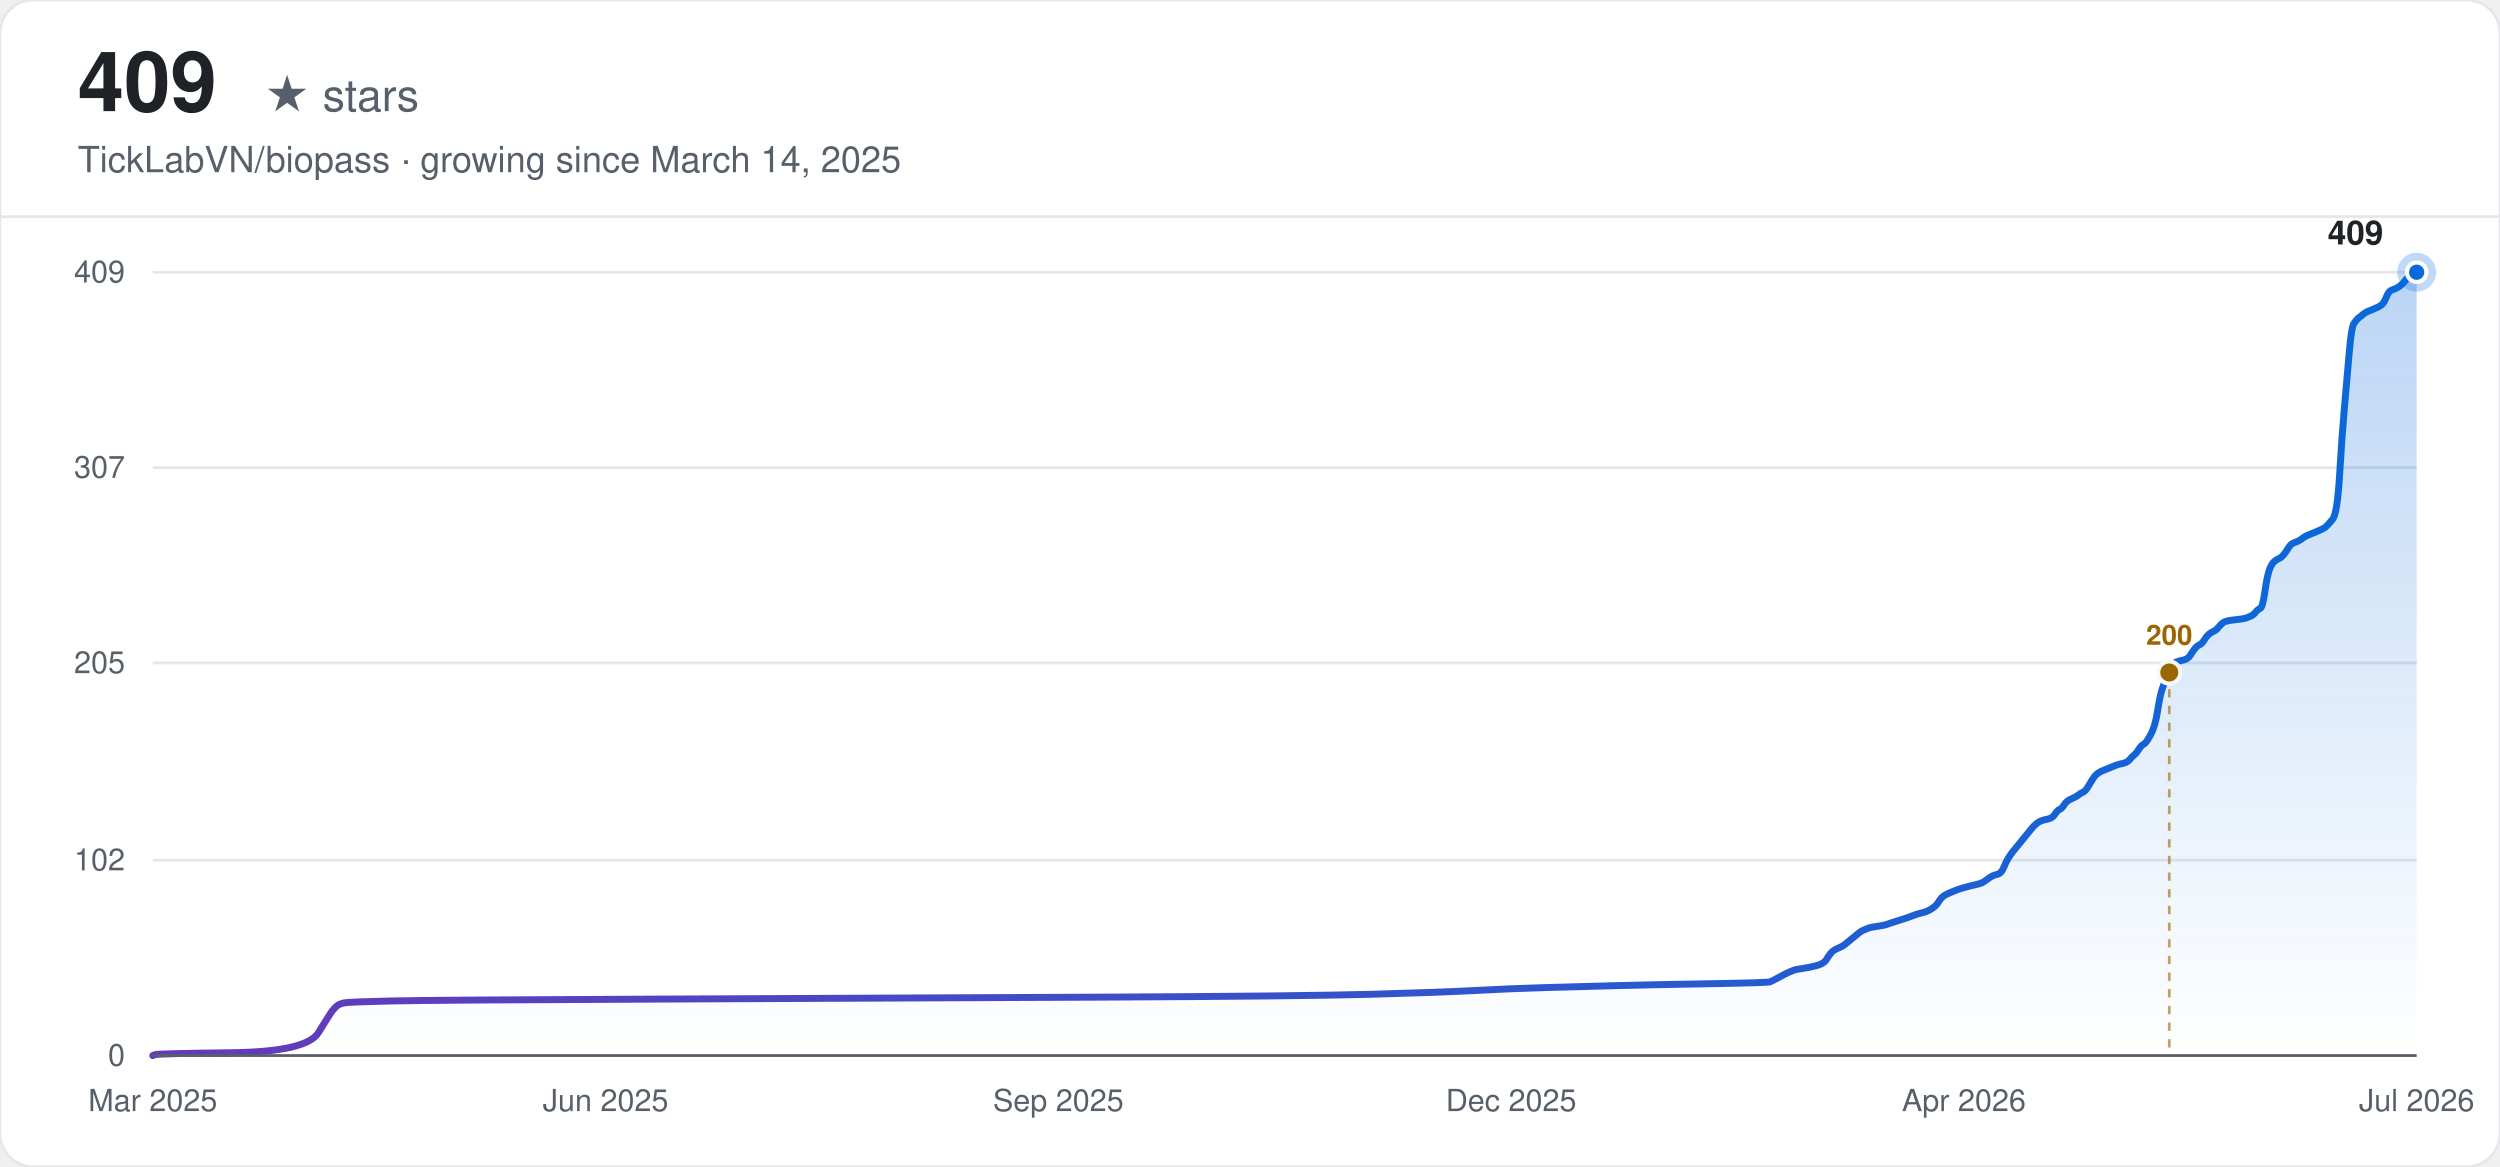
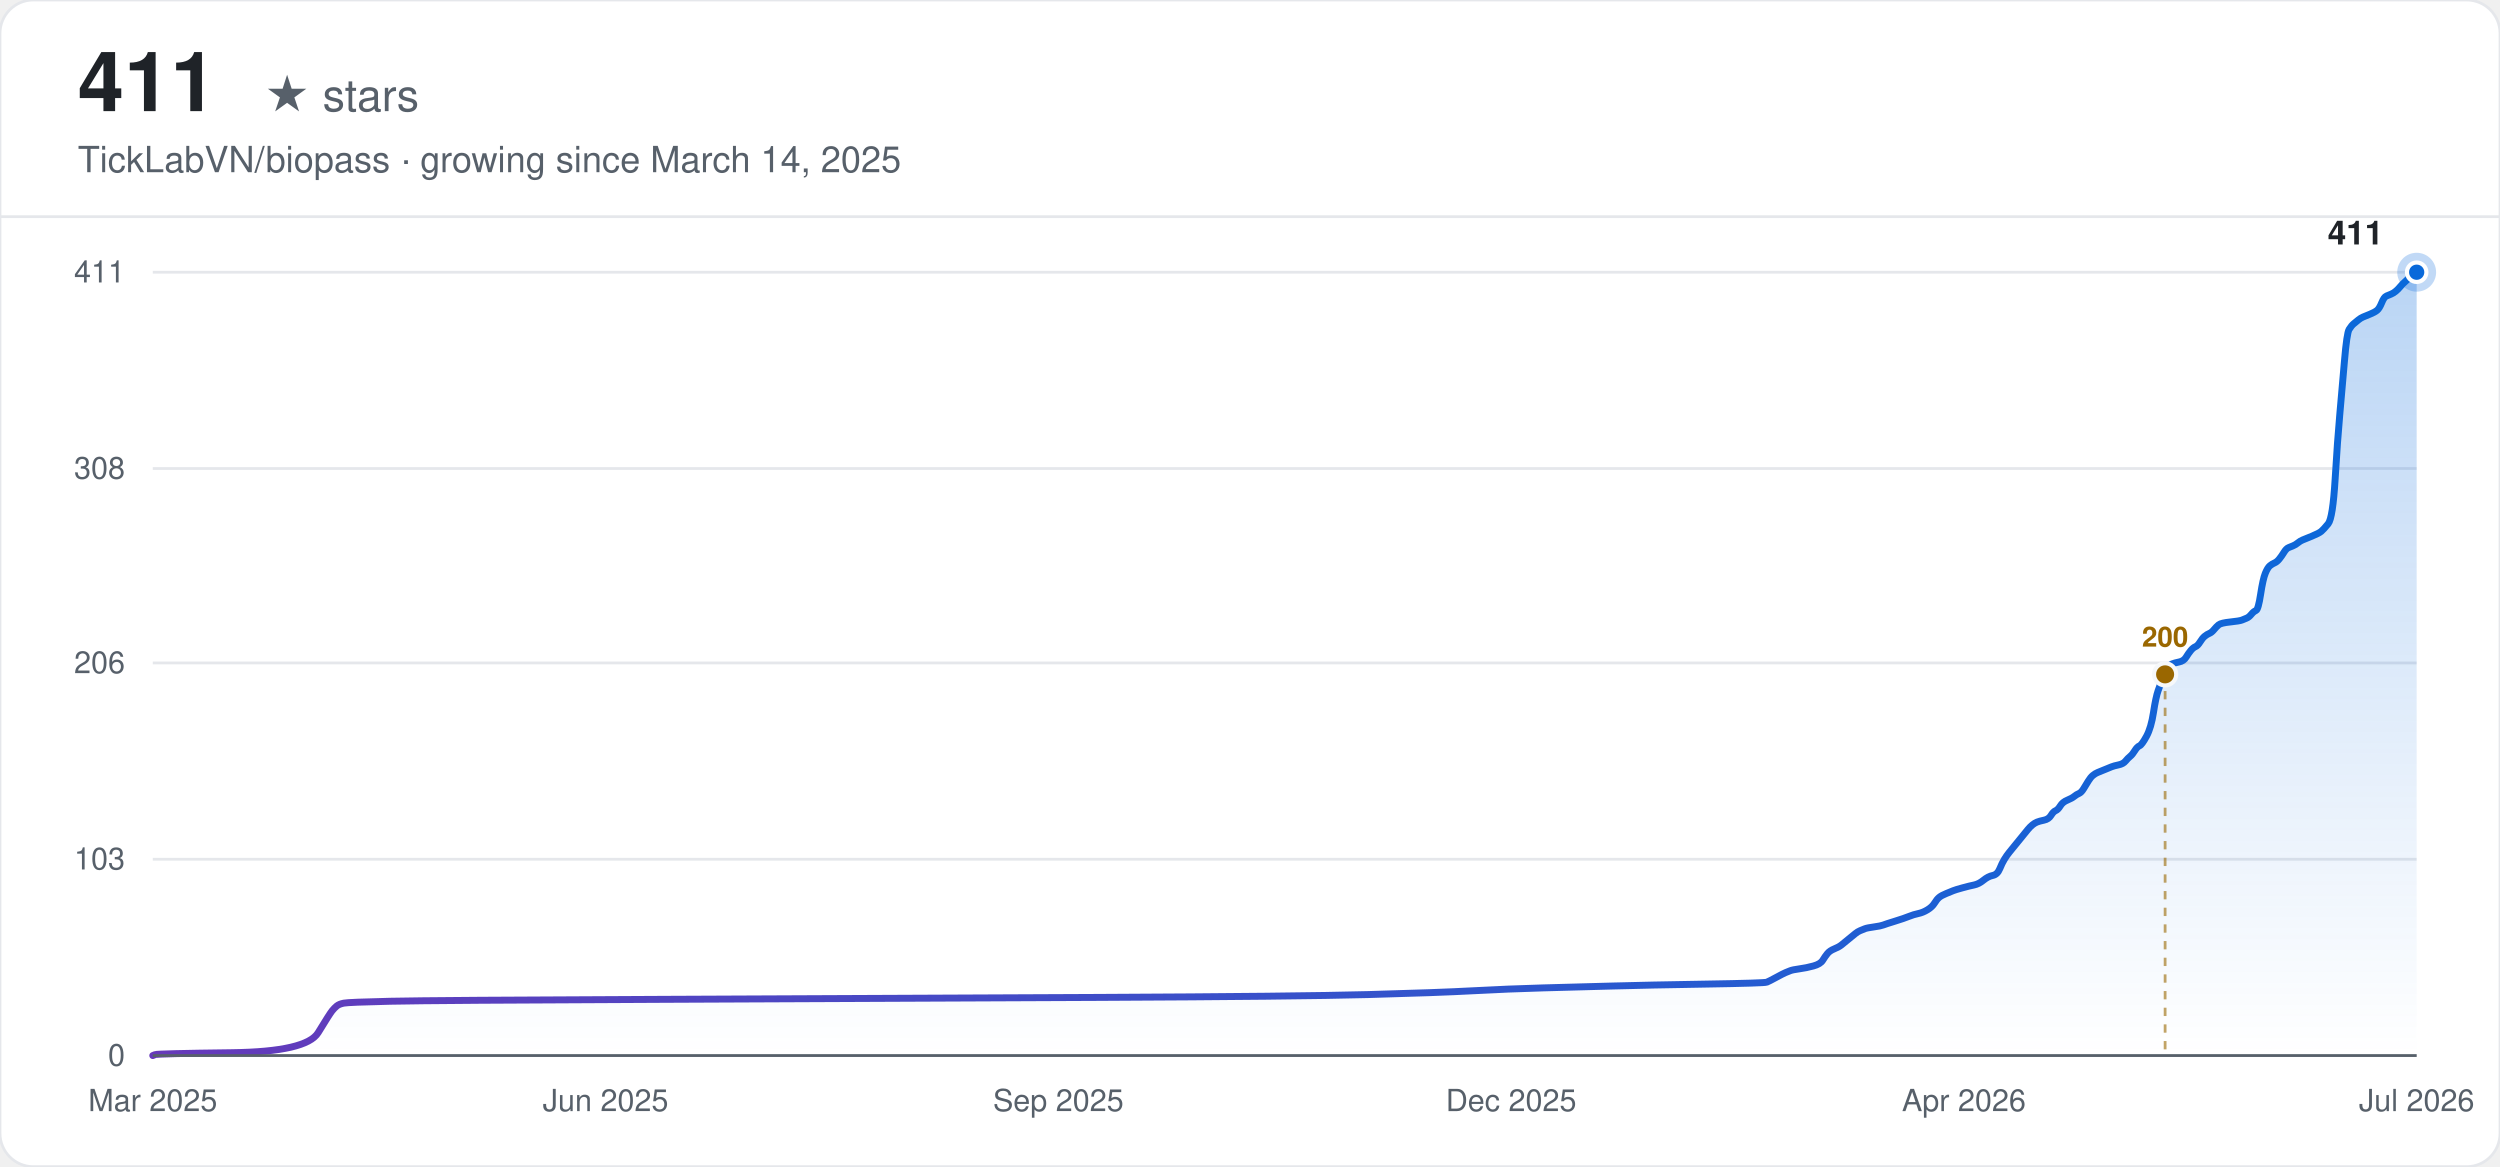
<svg xmlns="http://www.w3.org/2000/svg" width="900" height="420" viewBox="0 0 900 420" font-family="-apple-system, BlinkMacSystemFont, 'Segoe UI', Helvetica, Arial, sans-serif">
  <defs>
    <linearGradient id="line-light" x1="0" y1="0" x2="1" y2="0">
      <stop offset="0%" stop-color="#6639ba" />
      <stop offset="100%" stop-color="#0969da" />
    </linearGradient>
    <linearGradient id="area-light" x1="0" y1="0" x2="0" y2="1">
      <stop offset="0%" stop-color="#0969da" stop-opacity="0.28" />
      <stop offset="100%" stop-color="#0969da" stop-opacity="0" />
    </linearGradient>
  </defs>
  <rect width="900" height="420" rx="12" fill="#ffffff" />
  <rect width="900" height="420" rx="12" fill="none" stroke="#e5e7eb" stroke-width="1" />
-   <text x="28" y="40" font-size="30" font-weight="700" fill="#1f2328">409</text>
+   <text x="28" y="40" font-size="30" font-weight="700" fill="#1f2328">411</text>
  <text x="28" y="40" font-size="16" fill="#57606a" dx="67">★ stars</text>
  <text x="28" y="62" font-size="13" fill="#57606a">TickLabVN/biopass · growing since March 14, 2025</text>
  <line x1="0" y1="78" x2="900" y2="78" stroke="#e5e7eb" stroke-width="1" />
  <line x1="55" y1="380.00" x2="870" y2="380.00" stroke="#e5e7eb" stroke-width="1" />
  <text x="45" y="380.00" text-anchor="end" dominant-baseline="middle" font-size="11" fill="#57606a">0</text>
-   <line x1="55" y1="309.67" x2="870" y2="309.67" stroke="#e5e7eb" stroke-width="1" />
-   <text x="45" y="309.67" text-anchor="end" dominant-baseline="middle" font-size="11" fill="#57606a">102</text>
+   <line x1="55" y1="309.33" x2="870" y2="309.33" stroke="#e5e7eb" stroke-width="1" />
+   <text x="45" y="309.33" text-anchor="end" dominant-baseline="middle" font-size="11" fill="#57606a">103</text>
  <line x1="55" y1="238.66" x2="870" y2="238.66" stroke="#e5e7eb" stroke-width="1" />
-   <text x="45" y="238.66" text-anchor="end" dominant-baseline="middle" font-size="11" fill="#57606a">205</text>
-   <line x1="55" y1="168.33" x2="870" y2="168.33" stroke="#e5e7eb" stroke-width="1" />
-   <text x="45" y="168.33" text-anchor="end" dominant-baseline="middle" font-size="11" fill="#57606a">307</text>
+   <text x="45" y="238.66" text-anchor="end" dominant-baseline="middle" font-size="11" fill="#57606a">206</text>
+   <line x1="55" y1="168.67" x2="870" y2="168.67" stroke="#e5e7eb" stroke-width="1" />
+   <text x="45" y="168.67" text-anchor="end" dominant-baseline="middle" font-size="11" fill="#57606a">308</text>
  <line x1="55" y1="98.00" x2="870" y2="98.00" stroke="#e5e7eb" stroke-width="1" />
-   <text x="45" y="98.00" text-anchor="end" dominant-baseline="middle" font-size="11" fill="#57606a">409</text>
+   <text x="45" y="98.00" text-anchor="end" dominant-baseline="middle" font-size="11" fill="#57606a">411</text>
  <text x="55.00" y="400" text-anchor="middle" font-size="11" fill="#57606a">Mar 2025</text>
  <text x="218.00" y="400" text-anchor="middle" font-size="11" fill="#57606a">Jun 2025</text>
  <text x="381.00" y="400" text-anchor="middle" font-size="11" fill="#57606a">Sep 2025</text>
  <text x="544.00" y="400" text-anchor="middle" font-size="11" fill="#57606a">Dec 2025</text>
  <text x="707.00" y="400" text-anchor="middle" font-size="11" fill="#57606a">Apr 2026</text>
  <text x="870.00" y="400" text-anchor="middle" font-size="11" fill="#57606a">Jul 2026</text>
-   <path d="M55.00,380.00 L55.84,379.66 Q56.68,379.31 83.57,378.97 Q110.45,378.62 114.65,371.73 Q118.86,364.83 119.70,363.80 Q120.54,362.76 121.38,362.07 Q122.22,361.38 123.90,361.04 Q125.58,360.69 140.70,360.35 Q155.82,360.00 239.85,359.66 Q323.87,359.32 396.12,358.97 Q468.38,358.63 493.59,357.94 Q518.79,357.25 531.40,356.56 Q544.00,355.87 556.60,355.52 Q569.21,355.18 581.81,354.83 Q594.41,354.49 615.42,354.14 Q636.42,353.80 637.26,353.45 Q638.10,353.11 640.62,351.73 Q643.14,350.35 643.98,350.01 Q644.82,349.66 645.66,349.32 Q646.51,348.97 649.03,348.63 Q651.55,348.28 654.07,347.59 Q656.59,346.90 657.43,345.53 Q658.27,344.15 659.11,343.11 Q659.95,342.08 661.63,341.39 Q663.31,340.70 664.15,340.01 Q664.99,339.32 666.67,337.94 Q668.35,336.56 669.19,335.87 Q670.03,335.18 670.87,334.84 Q671.71,334.49 672.55,334.15 Q673.39,333.80 675.91,333.46 Q678.43,333.11 679.27,332.77 Q680.11,332.43 683.47,331.39 Q686.84,330.36 688.52,329.67 Q690.20,328.98 691.88,328.63 Q693.56,328.29 695.24,327.25 Q696.92,326.22 697.76,324.84 Q698.60,323.46 699.44,322.77 Q700.28,322.08 701.96,321.39 Q703.64,320.70 704.48,320.36 Q705.32,320.01 707.84,319.33 Q710.36,318.64 712.04,318.29 Q713.72,317.95 715.40,316.57 Q717.08,315.19 718.76,314.84 Q720.44,314.50 721.28,312.43 Q722.12,310.36 722.96,308.98 Q723.80,307.60 724.64,306.57 Q725.48,305.54 726.32,304.50 Q727.16,303.47 728.01,302.43 Q728.85,301.40 729.69,300.36 Q730.53,299.33 731.37,298.30 Q732.21,297.26 733.05,296.57 Q733.89,295.88 734.73,295.54 Q735.57,295.19 737.25,294.85 Q738.93,294.50 739.77,293.12 Q740.61,291.75 741.45,291.40 Q742.29,291.06 743.13,289.68 Q743.97,288.30 745.65,287.61 Q747.33,286.92 748.17,286.23 Q749.01,285.54 749.85,285.20 Q750.69,284.85 751.53,283.47 Q752.37,282.09 753.21,280.71 Q754.05,279.33 754.89,278.65 Q755.73,277.96 756.57,277.61 Q757.41,277.27 758.25,276.92 Q759.09,276.58 759.93,276.23 Q760.77,275.89 761.61,275.54 Q762.45,275.20 764.13,274.85 Q765.81,274.51 766.65,273.47 Q767.49,272.44 768.34,271.75 Q769.18,271.06 770.02,269.68 Q770.86,268.30 771.70,267.96 Q772.54,267.61 774.22,264.51 Q775.90,261.41 776.74,255.89 Q777.58,250.38 778.42,247.96 Q779.26,245.55 780.10,243.48 Q780.94,241.41 781.78,240.03 Q782.62,238.66 783.46,238.31 Q784.30,237.97 785.98,237.62 Q787.66,237.28 788.50,235.90 Q789.34,234.52 790.18,233.48 Q791.02,232.45 791.86,232.11 Q792.70,231.76 793.54,230.38 Q794.38,229.00 795.22,228.31 Q796.06,227.62 796.90,227.28 Q797.74,226.93 798.58,225.90 Q799.42,224.87 800.26,224.18 Q801.10,223.49 804.46,223.14 Q807.82,222.80 808.66,222.45 Q809.51,222.11 810.35,221.76 Q811.19,221.42 812.03,220.38 Q812.87,219.35 813.71,219.00 Q814.55,218.66 815.39,212.80 Q816.23,206.94 817.07,204.87 Q817.91,202.80 818.75,202.11 Q819.59,201.42 820.43,201.08 Q821.27,200.73 822.11,199.70 Q822.95,198.67 823.79,197.29 Q824.63,195.91 825.47,195.56 Q826.31,195.22 827.15,194.87 Q827.99,194.53 828.83,193.84 Q829.67,193.15 830.51,192.80 Q831.35,192.46 833.87,191.43 Q836.39,190.39 837.23,189.70 Q838.07,189.01 839.75,186.94 Q841.43,184.88 842.27,170.74 Q843.11,156.61 843.95,147.30 Q844.79,137.99 845.63,127.99 Q846.47,118.00 847.31,116.62 Q848.15,115.24 848.99,114.55 Q849.84,113.86 850.68,113.17 Q851.52,112.48 852.36,112.13 Q853.20,111.79 854.88,111.10 Q856.56,110.41 857.40,109.72 Q858.24,109.03 859.08,106.96 Q859.92,104.89 860.76,104.55 Q861.60,104.21 862.44,103.86 Q863.28,103.52 864.12,102.83 Q864.96,102.14 865.80,101.10 Q866.64,100.07 867.48,99.38 Q868.32,98.69 869.16,98.34 L870.00,98.00 L870.00,380.00 L55.00,380.00 Z" fill="url(#area-light)" stroke="none" />
-   <path d="M55.00,380.00 L55.84,379.66 Q56.68,379.31 83.57,378.97 Q110.45,378.62 114.65,371.73 Q118.86,364.83 119.70,363.80 Q120.54,362.76 121.38,362.07 Q122.22,361.38 123.90,361.04 Q125.58,360.69 140.70,360.35 Q155.82,360.00 239.85,359.66 Q323.87,359.32 396.12,358.97 Q468.38,358.63 493.59,357.94 Q518.79,357.25 531.40,356.56 Q544.00,355.87 556.60,355.52 Q569.21,355.18 581.81,354.83 Q594.41,354.49 615.42,354.14 Q636.42,353.80 637.26,353.45 Q638.10,353.11 640.62,351.73 Q643.14,350.35 643.98,350.01 Q644.82,349.66 645.66,349.32 Q646.51,348.97 649.03,348.63 Q651.55,348.28 654.07,347.59 Q656.59,346.90 657.43,345.53 Q658.27,344.15 659.11,343.11 Q659.95,342.08 661.63,341.39 Q663.31,340.70 664.15,340.01 Q664.99,339.32 666.67,337.94 Q668.35,336.56 669.19,335.87 Q670.03,335.18 670.87,334.84 Q671.71,334.49 672.55,334.15 Q673.39,333.80 675.91,333.46 Q678.43,333.11 679.27,332.77 Q680.11,332.43 683.47,331.39 Q686.84,330.36 688.52,329.67 Q690.20,328.98 691.88,328.63 Q693.56,328.29 695.24,327.25 Q696.92,326.22 697.76,324.84 Q698.60,323.46 699.44,322.77 Q700.28,322.08 701.96,321.39 Q703.64,320.70 704.48,320.36 Q705.32,320.01 707.84,319.33 Q710.36,318.64 712.04,318.29 Q713.72,317.95 715.40,316.57 Q717.08,315.19 718.76,314.84 Q720.44,314.50 721.28,312.43 Q722.12,310.36 722.96,308.98 Q723.80,307.60 724.64,306.57 Q725.48,305.54 726.32,304.50 Q727.16,303.47 728.01,302.43 Q728.85,301.40 729.69,300.36 Q730.53,299.33 731.37,298.30 Q732.21,297.26 733.05,296.57 Q733.89,295.88 734.73,295.54 Q735.57,295.19 737.25,294.85 Q738.93,294.50 739.77,293.12 Q740.61,291.75 741.45,291.40 Q742.29,291.06 743.13,289.68 Q743.97,288.30 745.65,287.61 Q747.33,286.92 748.17,286.23 Q749.01,285.54 749.85,285.20 Q750.69,284.85 751.53,283.47 Q752.37,282.09 753.21,280.71 Q754.05,279.33 754.89,278.65 Q755.73,277.96 756.57,277.61 Q757.41,277.27 758.25,276.92 Q759.09,276.58 759.93,276.23 Q760.77,275.89 761.61,275.54 Q762.45,275.20 764.13,274.85 Q765.81,274.51 766.65,273.47 Q767.49,272.44 768.34,271.75 Q769.18,271.06 770.02,269.68 Q770.86,268.30 771.70,267.96 Q772.54,267.61 774.22,264.51 Q775.90,261.41 776.74,255.89 Q777.58,250.38 778.42,247.96 Q779.26,245.55 780.10,243.48 Q780.94,241.41 781.78,240.03 Q782.62,238.66 783.46,238.31 Q784.30,237.97 785.98,237.62 Q787.66,237.28 788.50,235.90 Q789.34,234.52 790.18,233.48 Q791.02,232.45 791.86,232.11 Q792.70,231.76 793.54,230.38 Q794.38,229.00 795.22,228.31 Q796.06,227.62 796.90,227.28 Q797.74,226.93 798.58,225.90 Q799.42,224.87 800.26,224.18 Q801.10,223.49 804.46,223.14 Q807.82,222.80 808.66,222.45 Q809.51,222.11 810.35,221.76 Q811.19,221.42 812.03,220.38 Q812.87,219.35 813.71,219.00 Q814.55,218.66 815.39,212.80 Q816.23,206.94 817.07,204.87 Q817.91,202.80 818.75,202.11 Q819.59,201.42 820.43,201.08 Q821.27,200.73 822.11,199.70 Q822.95,198.67 823.79,197.29 Q824.63,195.91 825.47,195.56 Q826.31,195.22 827.15,194.87 Q827.99,194.53 828.83,193.84 Q829.67,193.15 830.51,192.80 Q831.35,192.46 833.87,191.43 Q836.39,190.39 837.23,189.70 Q838.07,189.01 839.75,186.94 Q841.43,184.88 842.27,170.74 Q843.11,156.61 843.95,147.30 Q844.79,137.99 845.63,127.99 Q846.47,118.00 847.31,116.62 Q848.15,115.24 848.99,114.55 Q849.84,113.86 850.68,113.17 Q851.52,112.48 852.36,112.13 Q853.20,111.79 854.88,111.10 Q856.56,110.41 857.40,109.72 Q858.24,109.03 859.08,106.96 Q859.92,104.89 860.76,104.55 Q861.60,104.21 862.44,103.86 Q863.28,103.52 864.12,102.83 Q864.96,102.14 865.80,101.10 Q866.64,100.07 867.48,99.38 Q868.32,98.69 869.16,98.34 L870.00,98.00" fill="none" stroke="url(#line-light)" stroke-width="2.5" stroke-linecap="round" />
-   <line x1="780.94" y1="242.10" x2="780.94" y2="380.00" stroke="#9a6700" stroke-width="1" stroke-dasharray="3,3" opacity="0.6" />
-   <circle cx="780.94" cy="242.10" r="4" fill="#9a6700" stroke="#f6f8fa" stroke-width="1.5" />
-   <text x="780.94" y="232.10" text-anchor="middle" font-size="10" font-weight="600" fill="#9a6700">200</text>
+   <path d="M55.00,380.00 L55.84,379.66 Q56.68,379.31 83.51,378.97 Q110.34,378.63 114.53,371.77 Q118.72,364.91 119.56,363.88 Q120.40,362.85 121.24,362.16 Q122.08,361.47 123.76,361.13 Q125.43,360.79 140.52,360.45 Q155.62,360.10 239.47,359.76 Q323.31,359.42 395.42,359.07 Q467.53,358.73 492.69,358.04 Q517.84,357.36 530.42,356.67 Q542.99,355.99 555.57,355.64 Q568.15,355.30 580.73,354.96 Q593.30,354.61 614.26,354.27 Q635.23,353.93 636.06,353.58 Q636.90,353.24 639.42,351.87 Q641.93,350.50 642.77,350.15 Q643.61,349.81 644.45,349.47 Q645.29,349.12 647.80,348.78 Q650.32,348.44 652.83,347.75 Q655.35,347.07 656.19,345.69 Q657.03,344.32 657.87,343.29 Q658.70,342.26 660.38,341.58 Q662.06,340.89 662.90,340.20 Q663.73,339.52 665.41,338.15 Q667.09,336.77 667.93,336.09 Q668.77,335.40 669.60,335.06 Q670.44,334.72 671.28,334.37 Q672.12,334.03 674.63,333.69 Q677.15,333.34 677.99,333.00 Q678.83,332.66 682.18,331.63 Q685.53,330.60 687.21,329.91 Q688.89,329.23 690.57,328.88 Q692.24,328.54 693.92,327.51 Q695.60,326.48 696.44,325.11 Q697.27,323.74 698.11,323.05 Q698.95,322.36 700.63,321.68 Q702.30,320.99 703.14,320.65 Q703.98,320.31 706.50,319.62 Q709.01,318.93 710.69,318.59 Q712.37,318.25 714.04,316.88 Q715.72,315.50 717.40,315.16 Q719.07,314.82 719.91,312.76 Q720.75,310.70 721.59,309.33 Q722.43,307.96 723.27,306.93 Q724.10,305.90 724.94,304.87 Q725.78,303.84 726.62,302.81 Q727.46,301.78 728.30,300.75 Q729.14,299.72 729.97,298.69 Q730.81,297.66 731.65,296.98 Q732.49,296.29 733.33,295.95 Q734.17,295.61 735.84,295.26 Q737.52,294.92 738.36,293.55 Q739.20,292.18 740.04,291.83 Q740.87,291.49 741.71,290.12 Q742.55,288.74 744.23,288.06 Q745.91,287.37 746.74,286.69 Q747.58,286.00 748.42,285.66 Q749.26,285.31 750.10,283.94 Q750.94,282.57 751.77,281.20 Q752.61,279.82 753.45,279.14 Q754.29,278.45 755.13,278.11 Q755.97,277.77 756.81,277.42 Q757.64,277.08 758.48,276.74 Q759.32,276.39 760.16,276.05 Q761.00,275.71 762.67,275.36 Q764.35,275.02 765.19,273.99 Q766.03,272.96 766.87,272.28 Q767.71,271.59 768.54,270.22 Q769.38,268.85 770.22,268.50 Q771.06,268.16 772.74,265.07 Q774.41,261.99 775.25,256.50 Q776.09,251.01 776.93,248.61 Q777.77,246.20 778.61,244.15 Q779.44,242.09 780.28,240.72 Q781.12,239.34 781.96,239.00 Q782.80,238.66 784.48,238.31 Q786.15,237.97 786.99,236.60 Q787.83,235.23 788.67,234.20 Q789.51,233.17 790.34,232.82 Q791.18,232.48 792.02,231.11 Q792.86,229.74 793.70,229.05 Q794.54,228.36 795.38,228.02 Q796.21,227.68 797.05,226.65 Q797.89,225.62 798.73,224.93 Q799.57,224.25 802.92,223.91 Q806.28,223.56 807.11,223.22 Q807.95,222.88 808.79,222.53 Q809.63,222.19 810.47,221.16 Q811.31,220.13 812.15,219.79 Q812.98,219.45 813.82,213.96 Q814.66,208.47 815.50,206.41 Q816.34,204.35 817.18,203.66 Q818.01,202.98 818.85,202.64 Q819.69,202.29 820.53,201.26 Q821.37,200.23 822.21,198.86 Q823.05,197.49 823.88,197.15 Q824.72,196.80 825.56,196.46 Q826.40,196.12 827.24,195.43 Q828.08,194.74 828.91,194.40 Q829.75,194.06 832.27,193.03 Q834.78,192.00 835.62,191.31 Q836.46,190.63 838.14,188.57 Q839.81,186.51 840.65,172.45 Q841.49,158.38 842.33,149.12 Q843.17,139.85 844.01,129.91 Q844.85,119.96 845.68,118.58 Q846.52,117.21 847.36,116.53 Q848.20,115.84 849.04,115.15 Q849.88,114.47 850.72,114.12 Q851.55,113.78 853.23,113.09 Q854.91,112.41 855.75,111.72 Q856.58,111.04 857.42,108.98 Q858.26,106.92 859.10,106.58 Q859.94,106.23 860.78,105.89 Q861.62,105.55 862.45,104.86 Q863.29,104.18 864.13,103.15 Q864.97,102.12 865.81,101.43 Q866.65,100.74 867.48,99.72 Q868.32,98.69 869.16,98.34 L870.00,98.00 L870.00,380.00 L55.00,380.00 Z" fill="url(#area-light)" stroke="none" />
+   <path d="M55.00,380.00 L55.84,379.66 Q56.68,379.31 83.51,378.97 Q110.34,378.63 114.53,371.77 Q118.72,364.91 119.56,363.88 Q120.40,362.85 121.24,362.16 Q122.08,361.47 123.76,361.13 Q125.43,360.79 140.52,360.45 Q155.62,360.10 239.47,359.76 Q323.31,359.42 395.42,359.07 Q467.53,358.73 492.69,358.04 Q517.84,357.36 530.42,356.67 Q542.99,355.99 555.57,355.64 Q568.15,355.30 580.73,354.96 Q593.30,354.61 614.26,354.27 Q635.23,353.93 636.06,353.58 Q636.90,353.24 639.42,351.87 Q641.93,350.50 642.77,350.15 Q643.61,349.81 644.45,349.47 Q645.29,349.12 647.80,348.78 Q650.32,348.44 652.83,347.75 Q655.35,347.07 656.19,345.69 Q657.03,344.32 657.87,343.29 Q658.70,342.26 660.38,341.58 Q662.06,340.89 662.90,340.20 Q663.73,339.52 665.41,338.15 Q667.09,336.77 667.93,336.09 Q668.77,335.40 669.60,335.06 Q670.44,334.72 671.28,334.37 Q672.12,334.03 674.63,333.69 Q677.15,333.34 677.99,333.00 Q678.83,332.66 682.18,331.63 Q685.53,330.60 687.21,329.91 Q688.89,329.23 690.57,328.88 Q692.24,328.54 693.92,327.51 Q695.60,326.48 696.44,325.11 Q697.27,323.74 698.11,323.05 Q698.95,322.36 700.63,321.68 Q702.30,320.99 703.14,320.65 Q703.98,320.31 706.50,319.62 Q709.01,318.93 710.69,318.59 Q712.37,318.25 714.04,316.88 Q715.72,315.50 717.40,315.16 Q719.07,314.82 719.91,312.76 Q720.75,310.70 721.59,309.33 Q722.43,307.96 723.27,306.93 Q724.10,305.90 724.94,304.87 Q725.78,303.84 726.62,302.81 Q727.46,301.78 728.30,300.75 Q729.14,299.72 729.97,298.69 Q730.81,297.66 731.65,296.98 Q732.49,296.29 733.33,295.95 Q734.17,295.61 735.84,295.26 Q737.52,294.92 738.36,293.55 Q739.20,292.18 740.04,291.83 Q740.87,291.49 741.71,290.12 Q742.55,288.74 744.23,288.06 Q745.91,287.37 746.74,286.69 Q747.58,286.00 748.42,285.66 Q749.26,285.31 750.10,283.94 Q750.94,282.57 751.77,281.20 Q752.61,279.82 753.45,279.14 Q754.29,278.45 755.13,278.11 Q755.97,277.77 756.81,277.42 Q757.64,277.08 758.48,276.74 Q759.32,276.39 760.16,276.05 Q761.00,275.71 762.67,275.36 Q764.35,275.02 765.19,273.99 Q766.03,272.96 766.87,272.28 Q767.71,271.59 768.54,270.22 Q769.38,268.85 770.22,268.50 Q771.06,268.16 772.74,265.07 Q774.41,261.99 775.25,256.50 Q776.09,251.01 776.93,248.61 Q777.77,246.20 778.61,244.15 Q779.44,242.09 780.28,240.72 Q781.12,239.34 781.96,239.00 Q782.80,238.66 784.48,238.31 Q786.15,237.97 786.99,236.60 Q787.83,235.23 788.67,234.20 Q789.51,233.17 790.34,232.82 Q791.18,232.48 792.02,231.11 Q792.86,229.74 793.70,229.05 Q794.54,228.36 795.38,228.02 Q796.21,227.68 797.05,226.65 Q797.89,225.62 798.73,224.93 Q799.57,224.25 802.92,223.91 Q806.28,223.56 807.11,223.22 Q807.95,222.88 808.79,222.53 Q809.63,222.19 810.47,221.16 Q811.31,220.13 812.15,219.79 Q812.98,219.45 813.82,213.96 Q814.66,208.47 815.50,206.41 Q816.34,204.35 817.18,203.66 Q818.01,202.98 818.85,202.64 Q819.69,202.29 820.53,201.26 Q821.37,200.23 822.21,198.86 Q823.05,197.49 823.88,197.15 Q824.72,196.80 825.56,196.46 Q826.40,196.12 827.24,195.43 Q828.08,194.74 828.91,194.40 Q829.75,194.06 832.27,193.03 Q834.78,192.00 835.62,191.31 Q836.46,190.63 838.14,188.57 Q839.81,186.51 840.65,172.45 Q841.49,158.38 842.33,149.12 Q843.17,139.85 844.01,129.91 Q844.85,119.96 845.68,118.58 Q846.52,117.21 847.36,116.53 Q848.20,115.84 849.04,115.15 Q849.88,114.47 850.72,114.12 Q851.55,113.78 853.23,113.09 Q854.91,112.41 855.75,111.72 Q856.58,111.04 857.42,108.98 Q858.26,106.92 859.10,106.58 Q859.94,106.23 860.78,105.89 Q861.62,105.55 862.45,104.86 Q863.29,104.18 864.13,103.15 Q864.97,102.12 865.81,101.43 Q866.65,100.74 867.48,99.72 Q868.32,98.69 869.16,98.34 L870.00,98.00" fill="none" stroke="url(#line-light)" stroke-width="2.5" stroke-linecap="round" />
+   <line x1="779.44" y1="242.77" x2="779.44" y2="380.00" stroke="#9a6700" stroke-width="1" stroke-dasharray="3,3" opacity="0.6" />
+   <circle cx="779.44" cy="242.77" r="4" fill="#9a6700" stroke="#f6f8fa" stroke-width="1.5" />
+   <text x="779.44" y="232.77" text-anchor="middle" font-size="10" font-weight="600" fill="#9a6700">200</text>
  <circle cx="870.00" cy="98.00" r="7" fill="#0969da" opacity="0.25" />
  <circle cx="870.00" cy="98.00" r="3.5" fill="#0969da" stroke="#ffffff" stroke-width="1.5" />
-   <text x="858.00" y="88.00" text-anchor="end" font-size="12" font-weight="600" fill="#1f2328">409</text>
+   <text x="858.00" y="88.00" text-anchor="end" font-size="12" font-weight="600" fill="#1f2328">411</text>
  <line x1="55" y1="380.00" x2="870" y2="380.00" stroke="#57606a" stroke-width="1" />
</svg>
